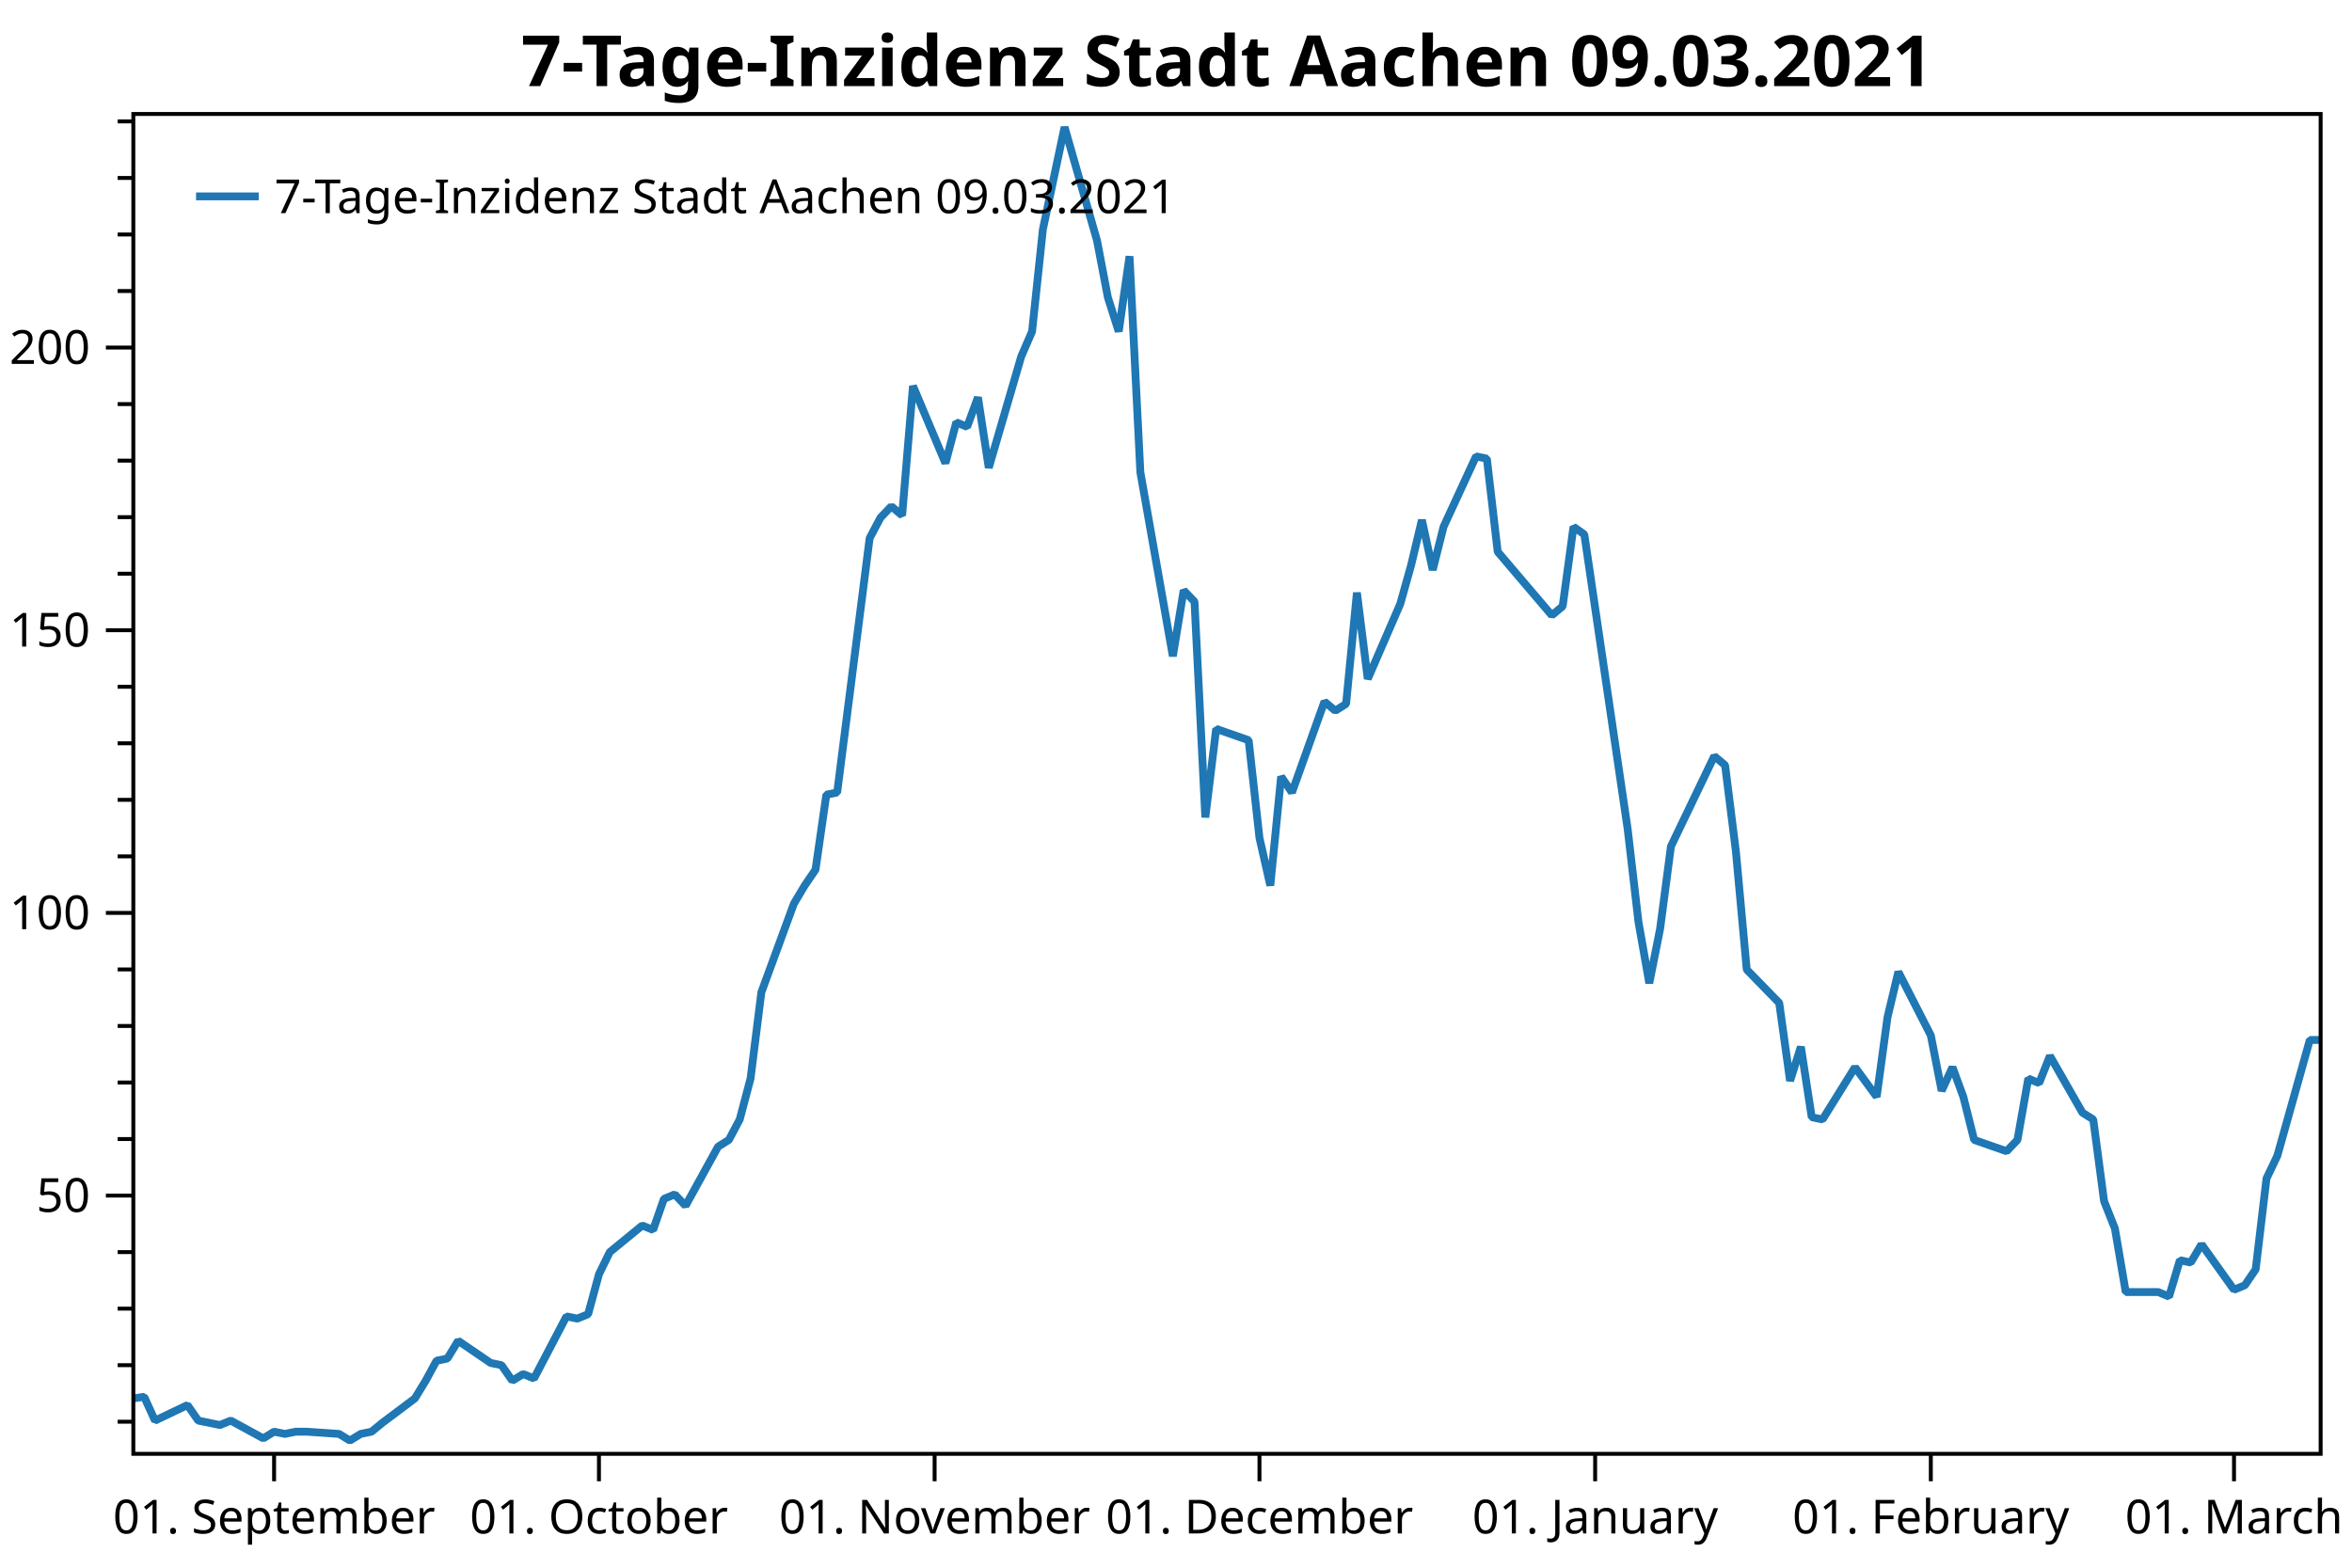
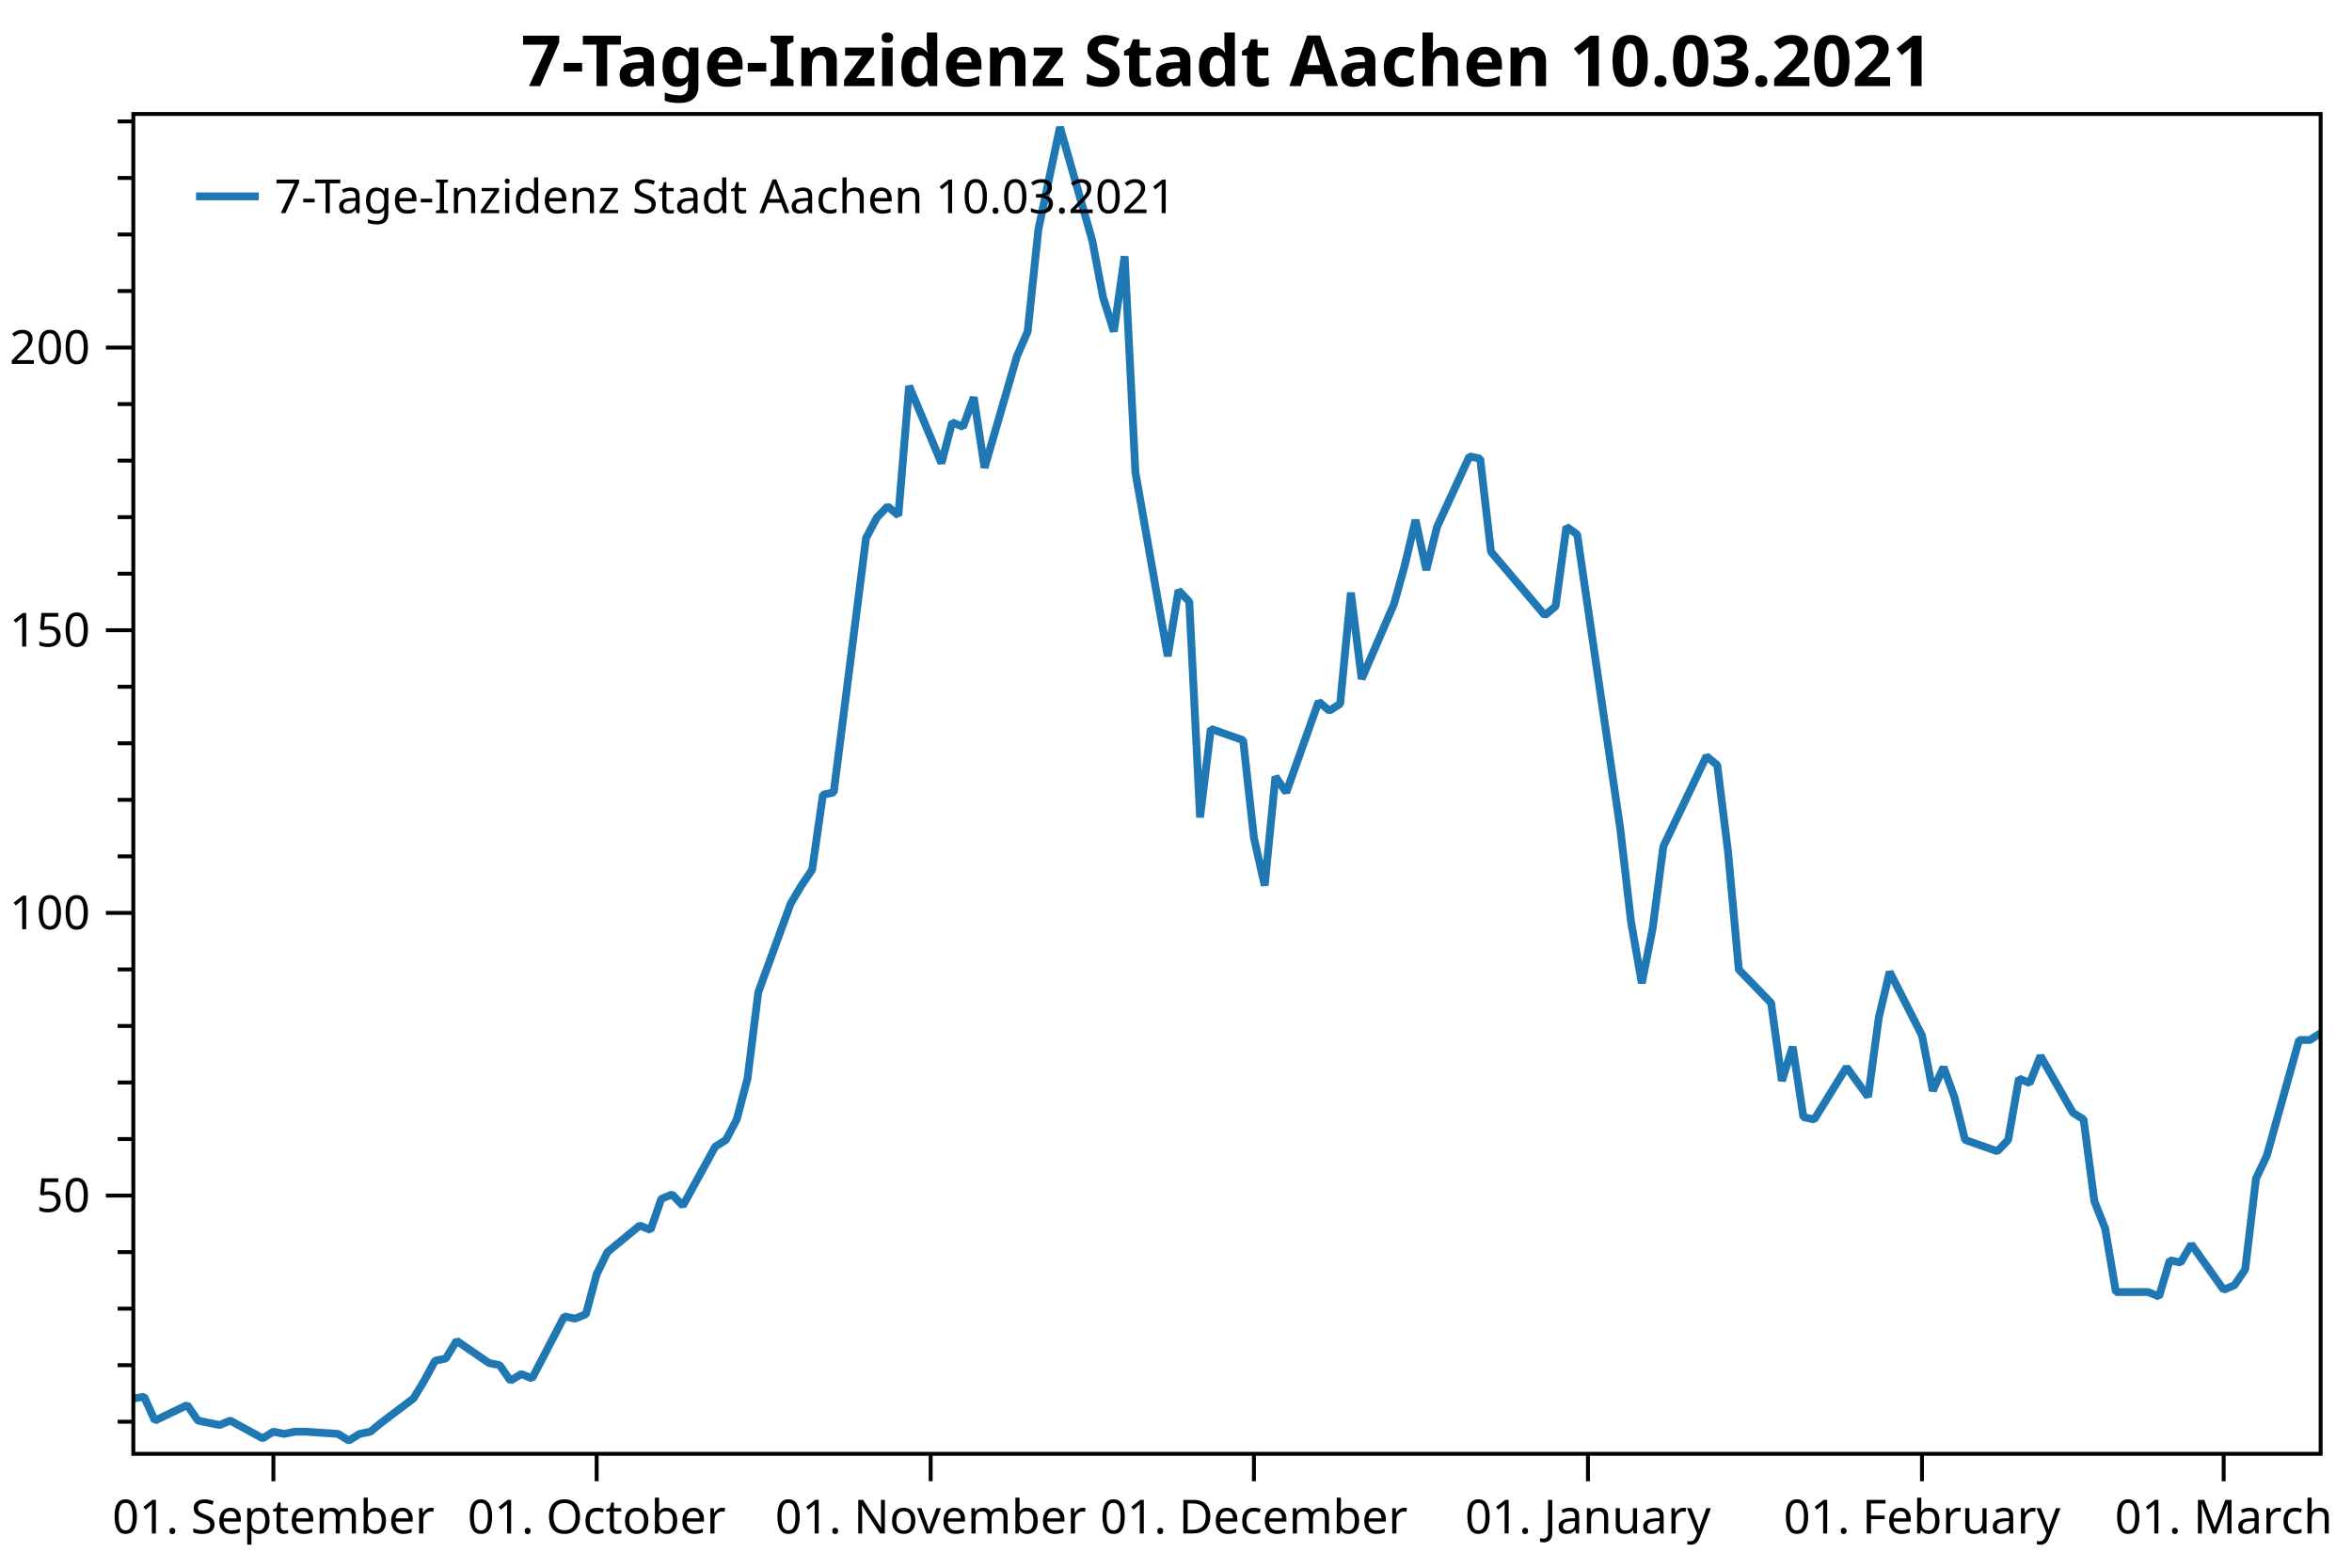
<svg xmlns="http://www.w3.org/2000/svg" width="600" height="400" version="1.1">
  <rect x="0" y="0" width="600" height="400" style="fill:rgb(255,255,255);stroke:none;" />
  <polyline points="34.012,362.754 30.012,362.754" style="fill:none;stroke:black;stroke-width:1" />
  <polyline points="34.012,348.329 30.012,348.329" style="fill:none;stroke:black;stroke-width:1" />
  <polyline points="34.012,333.904 30.012,333.904" style="fill:none;stroke:black;stroke-width:1" />
  <polyline points="34.012,319.479 30.012,319.479" style="fill:none;stroke:black;stroke-width:1" />
  <polyline points="34.012,290.629 30.012,290.629" style="fill:none;stroke:black;stroke-width:1" />
  <polyline points="34.012,276.204 30.012,276.204" style="fill:none;stroke:black;stroke-width:1" />
  <polyline points="34.012,261.779 30.012,261.779" style="fill:none;stroke:black;stroke-width:1" />
  <polyline points="34.012,247.354 30.012,247.354" style="fill:none;stroke:black;stroke-width:1" />
  <polyline points="34.012,218.504 30.012,218.504" style="fill:none;stroke:black;stroke-width:1" />
  <polyline points="34.012,204.079 30.012,204.079" style="fill:none;stroke:black;stroke-width:1" />
  <polyline points="34.012,189.654 30.012,189.654" style="fill:none;stroke:black;stroke-width:1" />
  <polyline points="34.012,175.23 30.012,175.23" style="fill:none;stroke:black;stroke-width:1" />
  <polyline points="34.012,146.38 30.012,146.38" style="fill:none;stroke:black;stroke-width:1" />
  <polyline points="34.012,131.955 30.012,131.955" style="fill:none;stroke:black;stroke-width:1" />
  <polyline points="34.012,117.53 30.012,117.53" style="fill:none;stroke:black;stroke-width:1" />
  <polyline points="34.012,103.105 30.012,103.105" style="fill:none;stroke:black;stroke-width:1" />
  <polyline points="34.012,74.255 30.012,74.255" style="fill:none;stroke:black;stroke-width:1" />
  <polyline points="34.012,59.83 30.012,59.83" style="fill:none;stroke:black;stroke-width:1" />
  <polyline points="34.012,45.405 30.012,45.405" style="fill:none;stroke:black;stroke-width:1" />
  <polyline points="34.012,30.98 30.012,30.98" style="fill:none;stroke:black;stroke-width:1" />
  <text dominant-baseline="middle" text-anchor="end" transform="translate(23.012,305.0541)" font-family="Segoe UI" font-size="12" font-weight="400" fill="black">50</text>
  <text dominant-baseline="middle" text-anchor="end" transform="translate(23.012,232.9293)" font-family="Segoe UI" font-size="12" font-weight="400" fill="black">100</text>
  <text dominant-baseline="middle" text-anchor="end" transform="translate(23.012,160.8045)" font-family="Segoe UI" font-size="12" font-weight="400" fill="black">150</text>
  <text dominant-baseline="middle" text-anchor="end" transform="translate(23.012,88.6798)" font-family="Segoe UI" font-size="12" font-weight="400" fill="black">200</text>
  <polyline points="34.012,305.054 27.012,305.054" style="fill:none;stroke:black;stroke-width:1" />
  <polyline points="34.012,232.929 27.012,232.929" style="fill:none;stroke:black;stroke-width:1" />
  <polyline points="34.012,160.804 27.012,160.804" style="fill:none;stroke:black;stroke-width:1" />
  <polyline points="34.012,88.68 27.012,88.68" style="fill:none;stroke:black;stroke-width:1" />
-   <text dominant-baseline="hanging" text-anchor="middle" transform="translate(69.9221,381.947)" font-family="Segoe UI" font-size="12" font-weight="400" fill="black">01. September</text>
-   <text dominant-baseline="hanging" text-anchor="middle" transform="translate(152.7916,381.947)" font-family="Segoe UI" font-size="12" font-weight="400" fill="black">01. October</text>
-   <text dominant-baseline="hanging" text-anchor="middle" transform="translate(238.4234,381.947)" font-family="Segoe UI" font-size="12" font-weight="400" fill="black">01. November</text>
-   <text dominant-baseline="hanging" text-anchor="middle" transform="translate(321.293,381.947)" font-family="Segoe UI" font-size="12" font-weight="400" fill="black">01. December</text>
-   <text dominant-baseline="hanging" text-anchor="middle" transform="translate(406.9248,381.947)" font-family="Segoe UI" font-size="12" font-weight="400" fill="black">01. January</text>
-   <text dominant-baseline="hanging" text-anchor="middle" transform="translate(492.5566,381.947)" font-family="Segoe UI" font-size="12" font-weight="400" fill="black">01. February</text>
-   <text dominant-baseline="hanging" text-anchor="middle" transform="translate(569.9015,381.947)" font-family="Segoe UI" font-size="12" font-weight="400" fill="black">01. March</text>
-   <polyline points="69.922,370.947 69.922,377.947" style="fill:none;stroke:black;stroke-width:1" />
-   <polyline points="152.792,370.947 152.792,377.947" style="fill:none;stroke:black;stroke-width:1" />
-   <polyline points="238.423,370.947 238.423,377.947" style="fill:none;stroke:black;stroke-width:1" />
-   <polyline points="321.293,370.947 321.293,377.947" style="fill:none;stroke:black;stroke-width:1" />
-   <polyline points="406.925,370.947 406.925,377.947" style="fill:none;stroke:black;stroke-width:1" />
-   <polyline points="492.557,370.947 492.557,377.947" style="fill:none;stroke:black;stroke-width:1" />
-   <polyline points="569.902,370.947 569.902,377.947" style="fill:none;stroke:black;stroke-width:1" />
-   <polyline points="34.012,356.814 36.774,356.39 39.537,362.471 47.824,358.511 50.586,362.471 53.348,363.037 56.111,363.602 58.873,362.471 67.16,366.997 69.922,365.299 72.684,365.865 75.447,365.299 78.209,365.299 86.496,365.865 89.258,367.562 92.021,365.865 94.783,365.299 97.545,363.037 105.832,356.814 108.595,352.289 111.357,347.197 114.119,346.632 116.882,342.106 125.168,347.763 127.931,348.329 130.693,352.289 133.455,350.592 136.218,351.723 144.505,335.884 147.267,336.45 150.029,335.318 152.792,325.136 155.554,319.479 163.841,312.691 166.603,313.822 169.365,305.903 172.128,304.753 174.89,307.65 183.177,292.585 185.939,290.847 188.702,285.632 191.464,275.203 194.226,253.185 202.513,230.589 205.276,225.953 208.038,221.897 210.8,202.777 213.563,202.197 221.85,137.304 224.612,132.089 227.374,129.192 230.137,131.51 232.899,98.483 241.186,118.183 243.948,107.754 246.71,108.913 249.473,101.38 252.235,119.342 260.522,90.951 263.284,84.578 266.047,58.504 271.571,32.431 279.858,61.401 282.62,75.886 285.383,84.578 288.145,65.385 290.908,120.501 299.194,167.433 301.957,150.63 304.719,153.527 307.481,208.571 310.244,185.974 318.531,188.871 321.293,213.786 324.055,225.953 326.818,198.142 329.58,202.197 337.867,179.021 340.629,181.339 343.392,179.601 346.154,151.209 348.916,173.227 357.203,154.107 359.965,144.257 362.728,132.668 365.49,145.416 368.252,134.407 376.539,116.445 379.302,117.024 382.064,140.78 395.875,157.004 398.638,154.686 401.4,134.407 404.163,136.362 415.212,211.468 417.974,235.224 420.736,250.868 423.499,236.962 426.261,215.958 437.31,192.927 440.073,195.245 442.835,217.262 445.597,247.391 453.884,255.909 456.647,275.782 459.409,267.091 462.171,285.053 464.933,285.632 473.22,272.306 478.745,279.838 481.507,259.559 484.27,247.971 492.557,264.194 495.319,278.317 498.081,272.306 500.844,279.838 503.606,290.847 511.893,293.744 514.655,290.847 517.417,275.203 520.18,276.362 522.942,269.409 531.229,283.894 533.991,285.632 536.754,306.491 539.516,313.444 542.278,329.667 550.565,329.667 553.328,330.826 556.09,321.556 558.852,322.135 561.615,317.5 569.902,329.088 572.664,327.929 575.426,323.873 578.188,300.697 580.951,294.903 589.238,265.353 592,265.353" style="fill:none;stroke:rgb(31,119,180);stroke-width:2;stroke-linejoin:bevel" />
-   <text dominant-baseline="hanging" text-anchor="middle" transform="translate(313.006,8)" font-family="Segoe UI" font-size="18" font-weight="700" fill="black">7-Tage-Inzidenz Stadt Aachen 09.03.2021</text>
+   <text dominant-baseline="hanging" text-anchor="middle" transform="translate(69.7452,381.947)" font-family="Segoe UI" font-size="12" font-weight="400" fill="black">01. September</text>
+   <text dominant-baseline="hanging" text-anchor="middle" transform="translate(152.2065,381.947)" font-family="Segoe UI" font-size="12" font-weight="400" fill="black">01. October</text>
+   <text dominant-baseline="hanging" text-anchor="middle" transform="translate(237.4165,381.947)" font-family="Segoe UI" font-size="12" font-weight="400" fill="black">01. November</text>
+   <text dominant-baseline="hanging" text-anchor="middle" transform="translate(319.8778,381.947)" font-family="Segoe UI" font-size="12" font-weight="400" fill="black">01. December</text>
+   <text dominant-baseline="hanging" text-anchor="middle" transform="translate(405.0878,381.947)" font-family="Segoe UI" font-size="12" font-weight="400" fill="black">01. January</text>
+   <text dominant-baseline="hanging" text-anchor="middle" transform="translate(490.2978,381.947)" font-family="Segoe UI" font-size="12" font-weight="400" fill="black">01. February</text>
+   <text dominant-baseline="hanging" text-anchor="middle" transform="translate(567.2616,381.947)" font-family="Segoe UI" font-size="12" font-weight="400" fill="black">01. March</text>
+   <polyline points="69.745,370.947 69.745,377.947" style="fill:none;stroke:black;stroke-width:1" />
+   <polyline points="152.207,370.947 152.207,377.947" style="fill:none;stroke:black;stroke-width:1" />
+   <polyline points="237.417,370.947 237.417,377.947" style="fill:none;stroke:black;stroke-width:1" />
+   <polyline points="319.878,370.947 319.878,377.947" style="fill:none;stroke:black;stroke-width:1" />
+   <polyline points="405.088,370.947 405.088,377.947" style="fill:none;stroke:black;stroke-width:1" />
+   <polyline points="490.298,370.947 490.298,377.947" style="fill:none;stroke:black;stroke-width:1" />
+   <polyline points="567.262,370.947 567.262,377.947" style="fill:none;stroke:black;stroke-width:1" />
+   <polyline points="34.012,356.814 36.761,356.39 39.509,362.471 47.755,358.511 50.504,362.471 53.253,363.037 56.002,363.602 58.75,362.471 66.996,366.997 69.745,365.299 72.494,365.865 75.243,365.299 77.991,365.299 86.237,365.865 88.986,367.562 91.735,365.865 94.484,365.299 97.232,363.037 105.478,356.814 108.227,352.289 110.976,347.197 113.725,346.632 116.473,342.106 124.719,347.763 127.468,348.329 130.217,352.289 132.965,350.592 135.714,351.723 143.96,335.884 146.709,336.45 149.458,335.318 152.207,325.136 154.955,319.479 163.201,312.691 165.95,313.822 168.699,305.903 171.447,304.753 174.196,307.65 182.442,292.585 185.191,290.847 187.94,285.632 190.688,275.203 193.437,253.185 201.683,230.589 204.432,225.953 207.181,221.897 209.929,202.777 212.678,202.197 220.924,137.304 223.673,132.089 226.422,129.192 229.17,131.51 231.919,98.483 240.165,118.183 242.914,107.754 245.663,108.913 248.411,101.38 251.16,119.342 259.406,90.951 262.155,84.578 264.904,58.504 270.401,32.431 278.647,61.401 281.396,75.886 284.145,84.578 286.893,65.385 289.642,120.501 297.888,167.433 300.637,150.63 303.385,153.527 306.134,208.571 308.883,185.974 317.129,188.871 319.878,213.786 322.627,225.953 325.375,198.142 328.124,202.197 336.37,179.021 339.119,181.339 341.867,179.601 344.616,151.209 347.365,173.227 355.611,154.107 358.36,144.257 361.108,132.668 363.857,145.416 366.606,134.407 374.852,116.445 377.601,117.024 380.349,140.78 394.093,157.004 396.842,154.686 399.59,134.407 402.339,136.362 413.334,211.468 416.083,235.224 418.831,250.868 421.58,236.962 424.329,215.958 435.324,192.927 438.072,195.245 440.821,217.262 443.57,247.391 451.816,255.909 454.565,275.782 457.313,267.091 460.062,285.053 462.811,285.632 471.057,272.306 476.554,279.838 479.303,259.559 482.052,247.971 490.298,264.194 493.046,278.317 495.795,272.306 498.544,279.838 501.293,290.847 509.539,293.744 512.287,290.847 515.036,275.203 517.785,276.362 520.534,269.409 528.78,283.894 531.528,285.632 534.277,306.491 537.026,313.444 539.774,329.667 548.021,329.667 550.769,330.826 553.518,321.556 556.267,322.135 559.015,317.5 567.262,329.088 570.01,327.929 572.759,323.873 575.508,300.697 578.256,294.903 586.503,265.353 589.251,265.353 592,263.615" style="fill:none;stroke:rgb(31,119,180);stroke-width:2;stroke-linejoin:bevel" />
+   <text dominant-baseline="hanging" text-anchor="middle" transform="translate(313.006,8)" font-family="Segoe UI" font-size="18" font-weight="700" fill="black">7-Tage-Inzidenz Stadt Aachen 10.03.2021</text>
  <polygon points="34.012,29.079 592,29.079 592,370.947 34.012,370.947" style="fill:none;stroke:black;stroke-width:1" />
  <polygon points="42.012,37.08 247.014,37.08 247.014,63.133 42.012,63.133" style="fill:none;stroke:none;" />
-   <text dominant-baseline="hanging" text-anchor="start" transform="translate(70.012,45.0795)" font-family="Segoe UI" font-size="12" font-weight="400" fill="black">7-Tage-Inzidenz Stadt Aachen 09.03.2021</text>
+   <text dominant-baseline="hanging" text-anchor="start" transform="translate(70.012,45.0795)" font-family="Segoe UI" font-size="12" font-weight="400" fill="black">7-Tage-Inzidenz Stadt Aachen 10.03.2021</text>
  <polyline points="50.012,50.106 66.012,50.106" style="fill:none;stroke:rgb(31,119,180);stroke-width:2" />
</svg>
